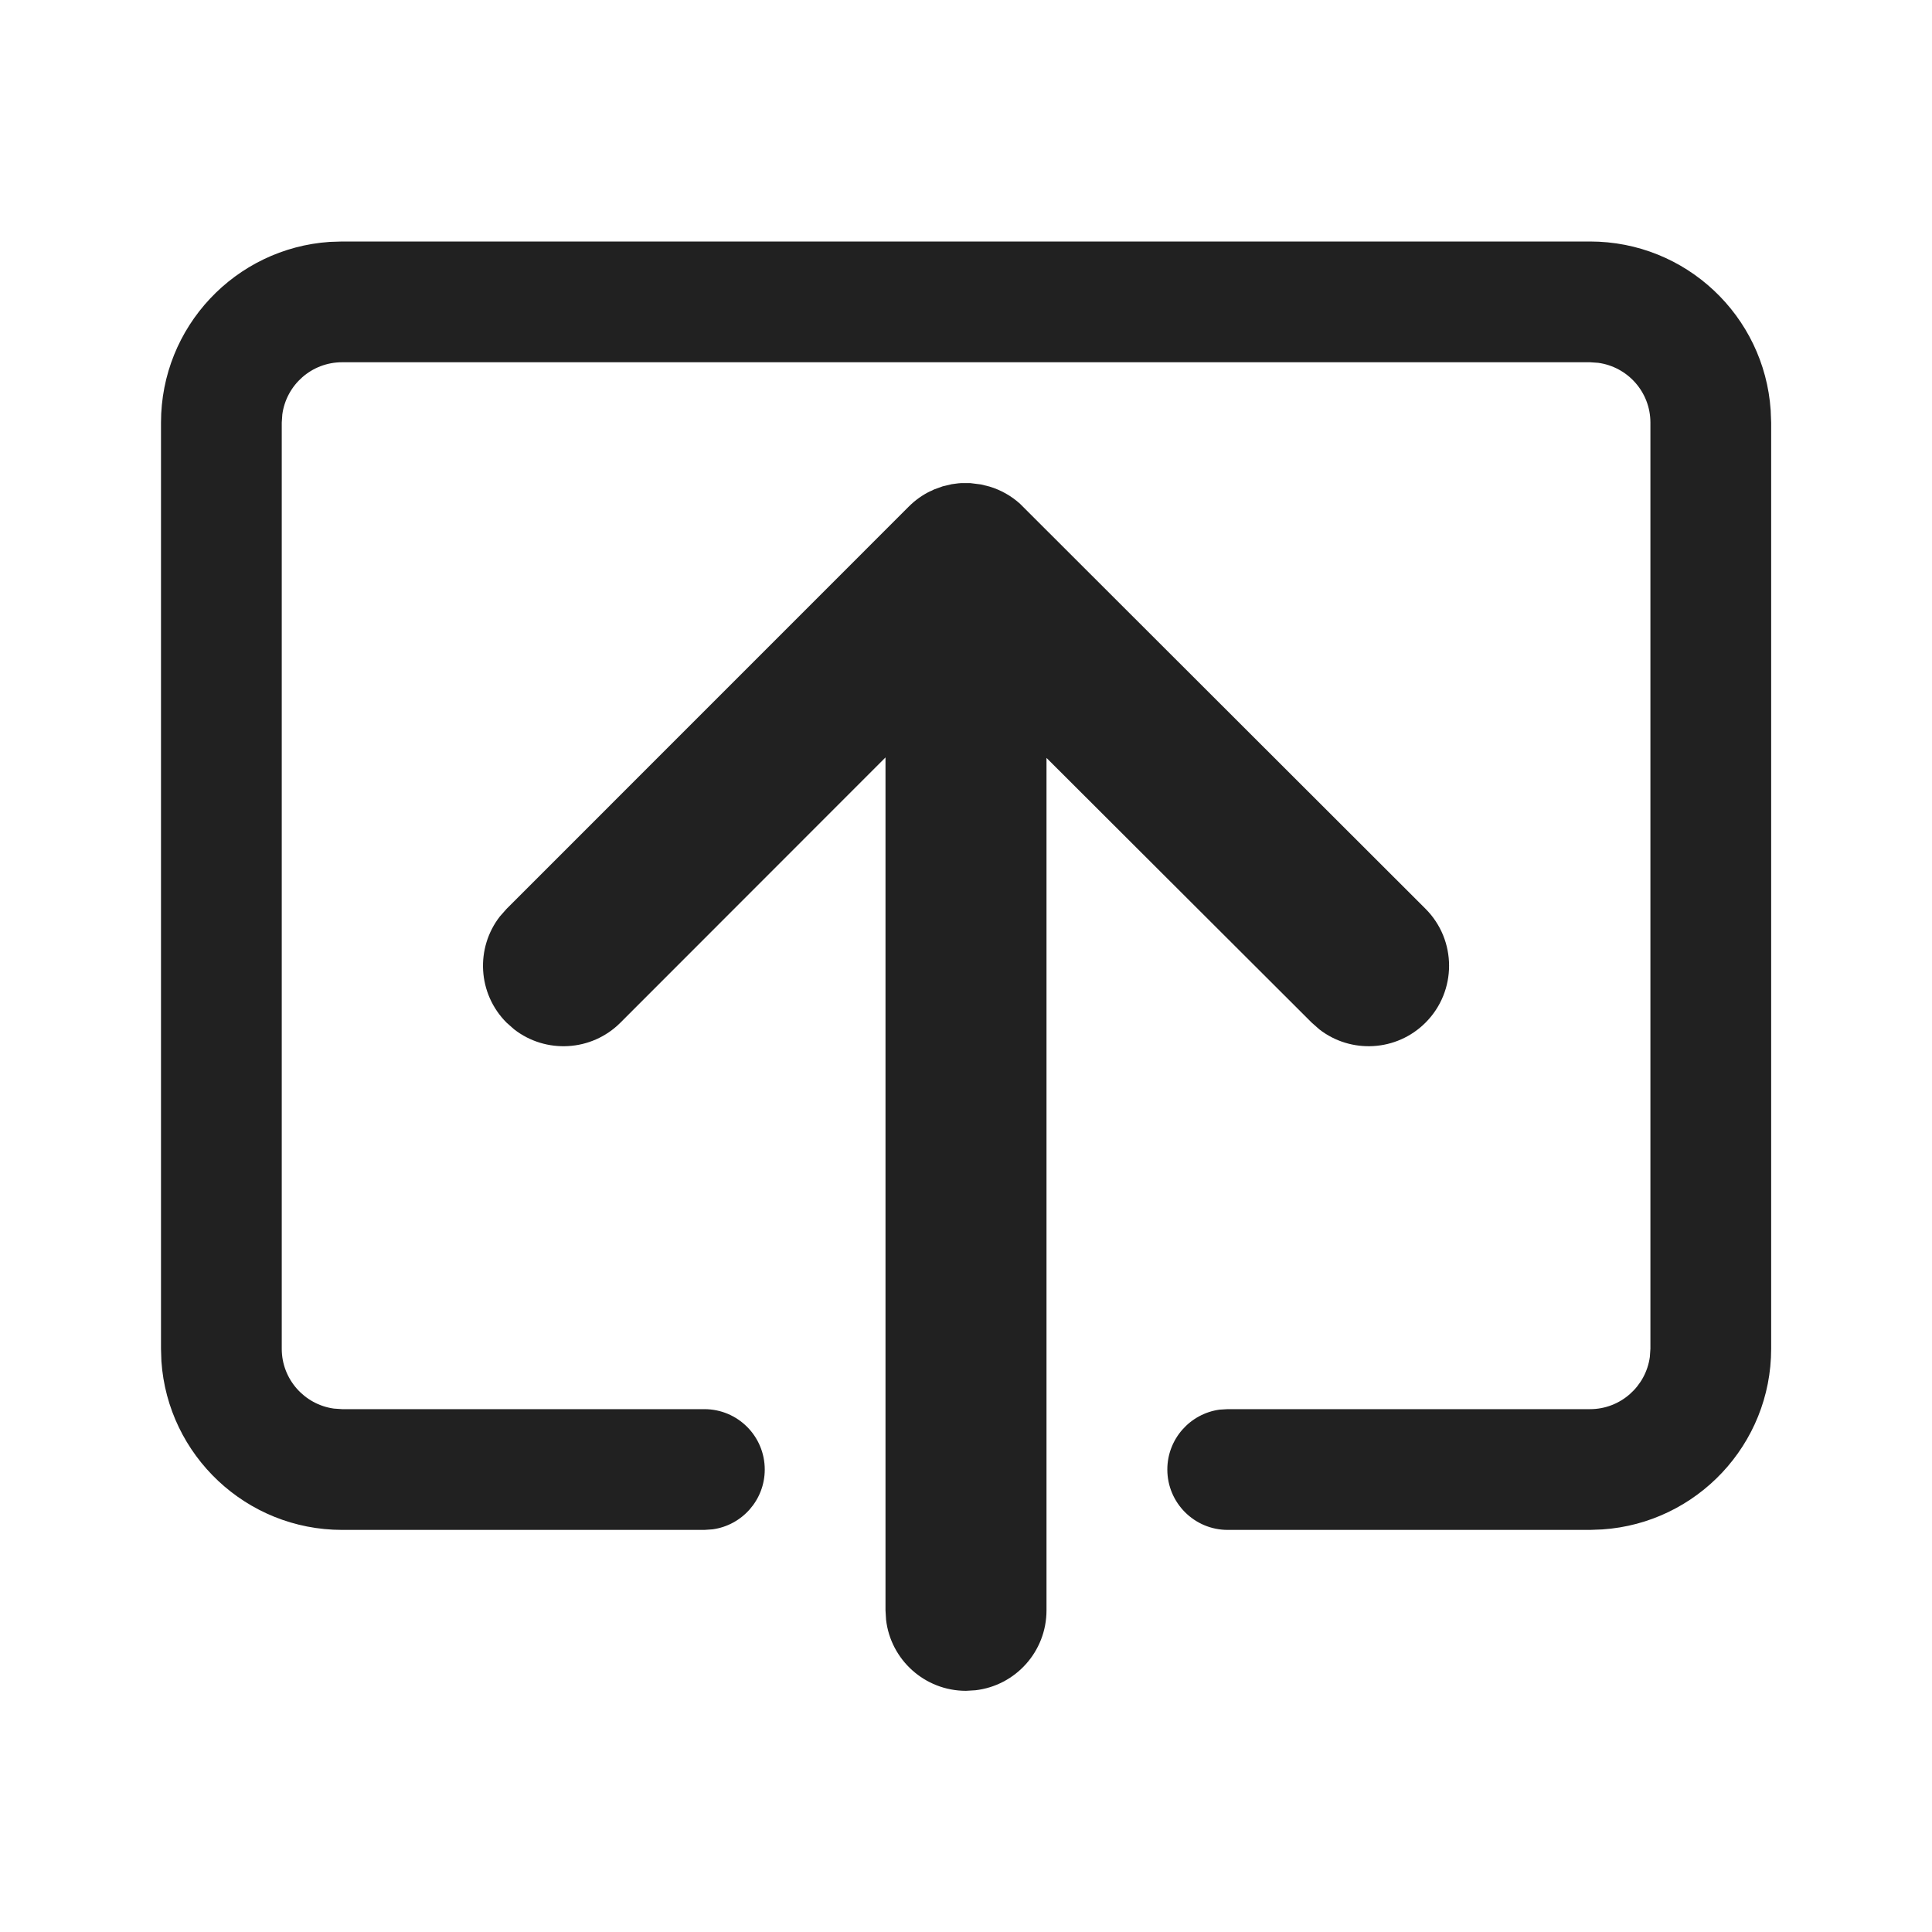
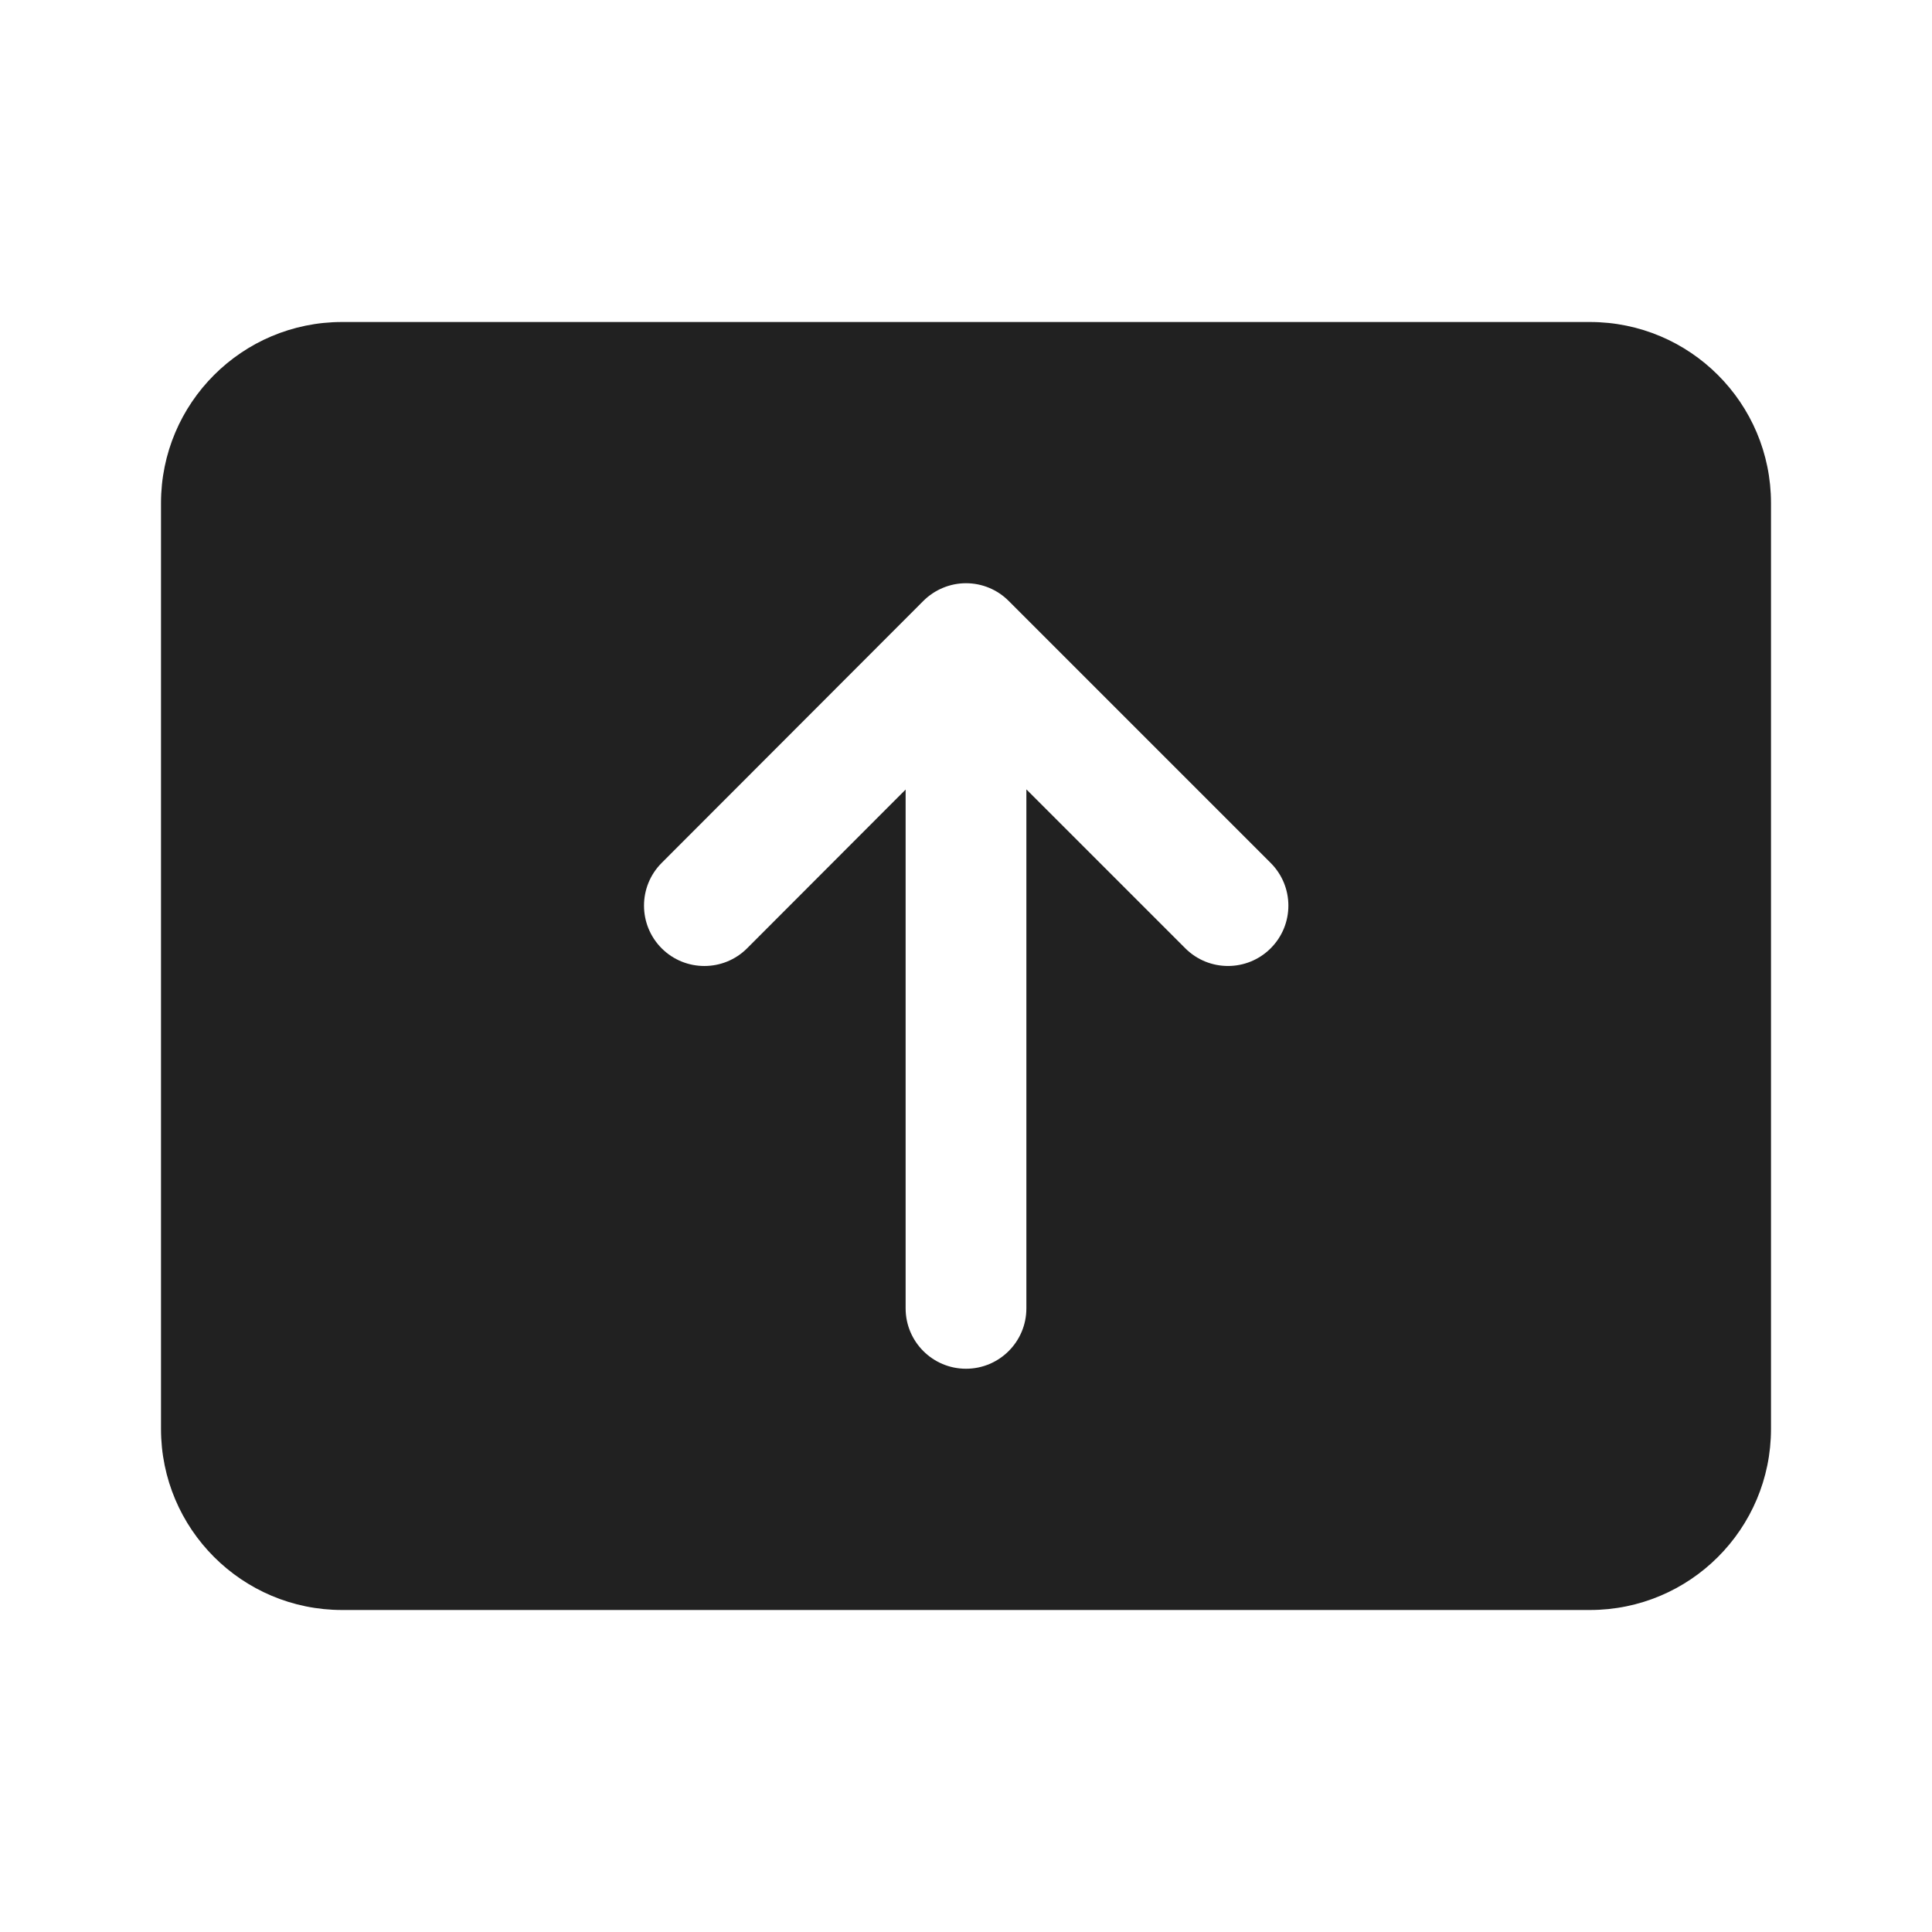
<svg xmlns="http://www.w3.org/2000/svg" width="24px" height="24px" viewBox="0 0 24 24" version="1.1">
-   <g id="🔍-Product-Icons" stroke="none" stroke-width="1" fill="none" fill-rule="evenodd">
+   <g id="🔍-System-Icons" stroke="none" stroke-width="1" fill="none" fill-rule="evenodd">
    <g id="ic_fluent_share_screen_24_filled" fill="#212121" fill-rule="nonzero">
-       <path d="M11.904,6.004 L11.943,6.001 L11.943,6.001 L12.051,6.001 L12.051,6.001 L12.186,6.018 L12.186,6.018 L12.291,6.044 L12.291,6.044 C12.434,6.087 12.564,6.161 12.672,6.259 L17.708,11.289 C18.098,11.679 18.099,12.312 17.709,12.703 C17.349,13.064 16.781,13.092 16.389,12.787 L16.295,12.704 L13,9.415 L13,20.004 C13,20.517 12.614,20.94 12.117,20.997 L12,21.004 C11.487,21.004 11.064,20.618 11.007,20.121 L11,20.004 L11,9.409 L7.707,12.704 C7.347,13.064 6.779,13.092 6.387,12.787 L6.293,12.704 C5.932,12.343 5.905,11.776 6.21,11.384 L6.293,11.29 L11.289,6.293 C11.369,6.213 11.458,6.15 11.554,6.103 L11.563,6.1 L11.563,6.1 L11.604,6.08 L11.604,6.08 L11.712,6.041 L11.712,6.041 L11.822,6.015 L11.822,6.015 L11.904,6.004 Z M4.25,3 L19.752,3 C20.943,3 21.917,3.925 21.996,5.096 L22.002,5.25 L22.002,16.755 C22.002,17.945 21.076,18.92 19.906,18.999 L19.752,19.005 L15.251,19.005 C14.837,19.005 14.501,18.669 14.501,18.255 C14.501,17.875 14.784,17.561 15.15,17.511 L15.251,17.505 L19.752,17.505 C20.131,17.505 20.445,17.222 20.495,16.856 L20.502,16.755 L20.502,5.25 C20.502,4.87 20.22,4.557 19.853,4.507 L19.752,4.5 L4.25,4.5 C3.87,4.5 3.557,4.782 3.507,5.148 L3.5,5.25 L3.5,16.755 C3.5,17.134 3.782,17.448 4.148,17.498 L4.25,17.505 L8.75,17.505 C9.164,17.505 9.5,17.84 9.5,18.255 C9.5,18.634 9.218,18.948 8.852,18.998 L8.75,19.005 L4.25,19.005 C3.059,19.005 2.084,18.079 2.005,16.909 L2,16.755 L2,5.25 C2,4.059 2.925,3.084 4.096,3.005 L4.25,3 L19.752,3 L4.25,3 Z" id="🎨-Color" />
+       <path d="M19.75,4 C20.993,4 22,5.007 22,6.25 L22,6.25 L22,17.75 C22,18.993 20.993,20 19.75,20 L19.75,20 L4.25,20 C3.007,20 2,18.993 2,17.75 L2,17.75 L2,6.25 C2,5.007 3.007,4 4.25,4 L4.25,4 Z M12,7.245 C11.801,7.245 11.61,7.325 11.469,7.466 L8.219,10.72 C7.927,11.013 7.927,11.488 8.22,11.781 C8.513,12.073 8.988,12.073 9.281,11.78 L11.25,9.808 L11.25,16.253 C11.25,16.667 11.586,17.003 12,17.003 C12.414,17.003 12.75,16.667 12.75,16.253 L12.75,9.806 L14.724,11.78 C15.017,12.073 15.492,12.073 15.785,11.78 C16.078,11.487 16.078,11.013 15.785,10.72 L12.53,7.465 C12.39,7.324 12.199,7.245 12,7.245 Z" id="🎨-Color" />
    </g>
  </g>
</svg>
